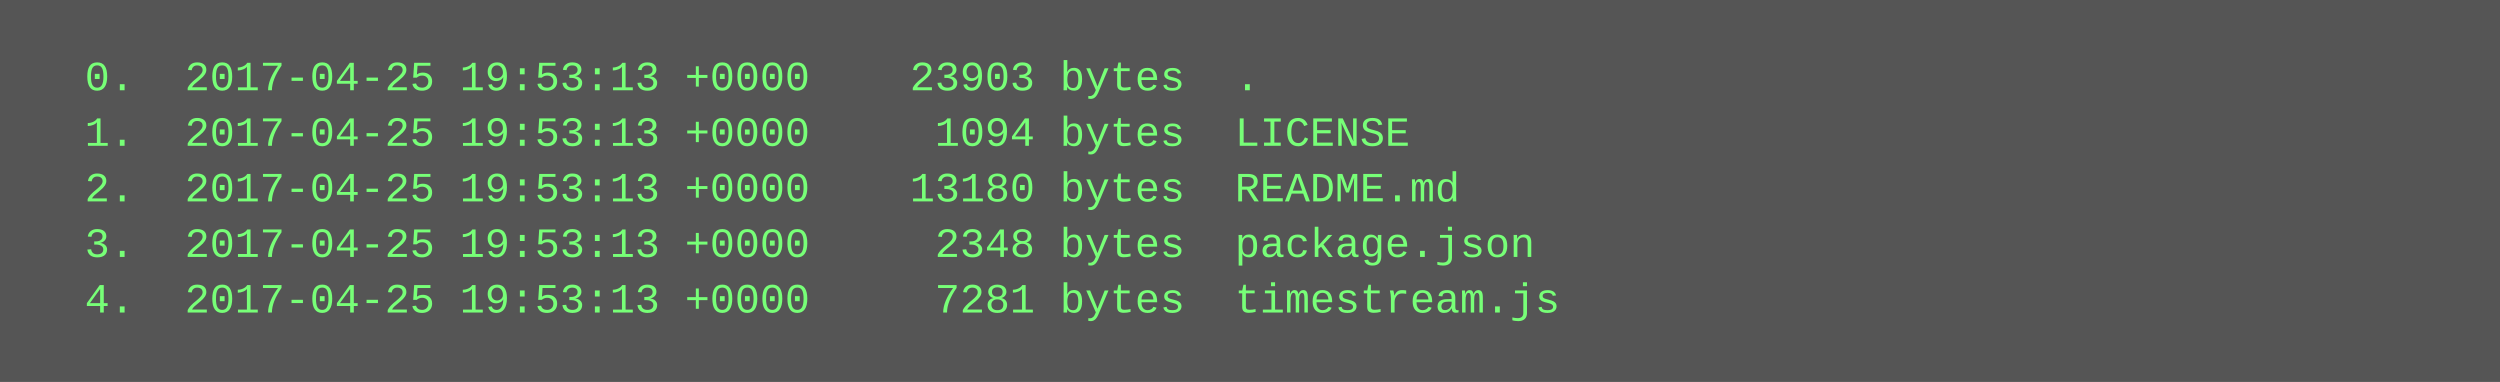
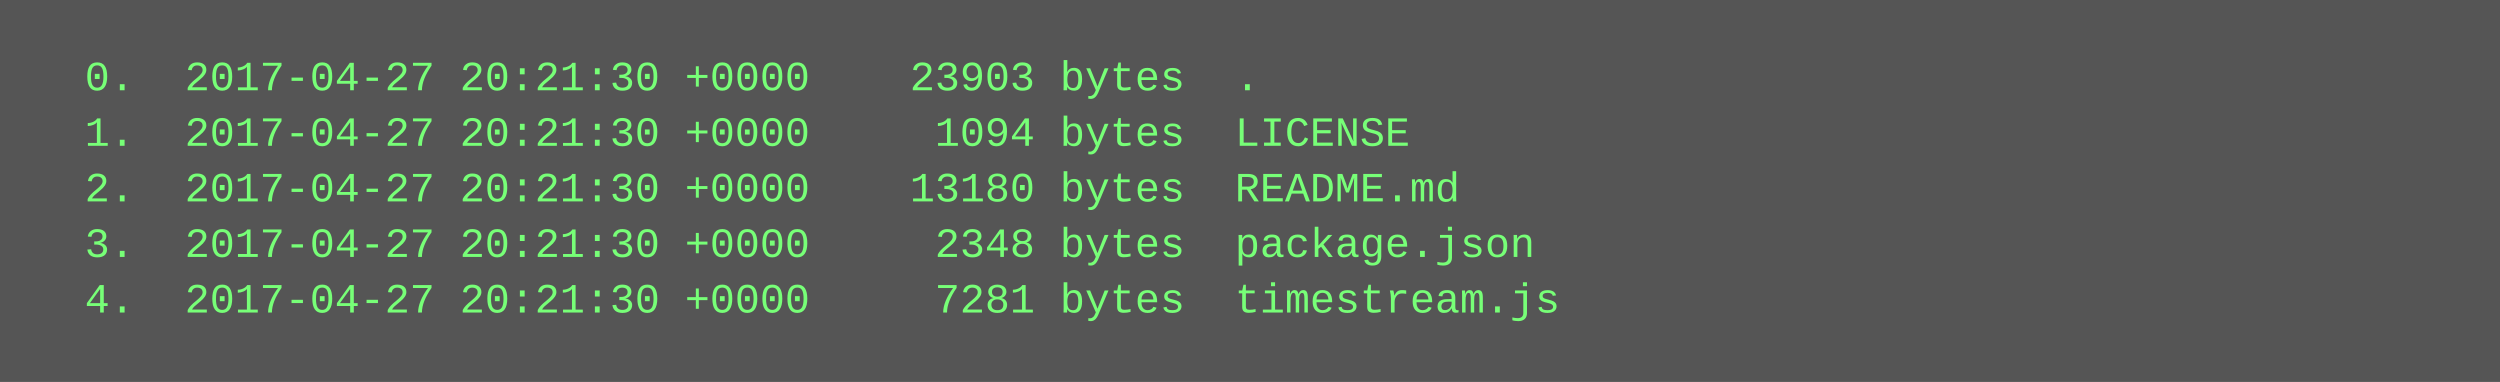
<svg xmlns="http://www.w3.org/2000/svg" height="110" width="720">
  <rect height="110" fill="#555" width="720" />
  <text fill="#7f7" font-family="Courier New" font-size="12" xml:space="preserve">
-     <tspan x="10" y="26">  0.  2017-04-25 19:53:13 +0000    23903 bytes  .</tspan>
-     <tspan x="10" y="42">  1.  2017-04-25 19:53:13 +0000     1094 bytes  LICENSE</tspan>
-     <tspan x="10" y="58">  2.  2017-04-25 19:53:13 +0000    13180 bytes  README.md</tspan>
-     <tspan x="10" y="74">  3.  2017-04-25 19:53:13 +0000     2348 bytes  package.json</tspan>
-     <tspan x="10" y="90">  4.  2017-04-25 19:53:13 +0000     7281 bytes  timestream.js</tspan>
+     <tspan x="10" y="26">  0.  2017-04-27 20:21:30 +0000    23903 bytes  .</tspan>
+     <tspan x="10" y="42">  1.  2017-04-27 20:21:30 +0000     1094 bytes  LICENSE</tspan>
+     <tspan x="10" y="58">  2.  2017-04-27 20:21:30 +0000    13180 bytes  README.md</tspan>
+     <tspan x="10" y="74">  3.  2017-04-27 20:21:30 +0000     2348 bytes  package.json</tspan>
+     <tspan x="10" y="90">  4.  2017-04-27 20:21:30 +0000     7281 bytes  timestream.js</tspan>
  </text>
</svg>
